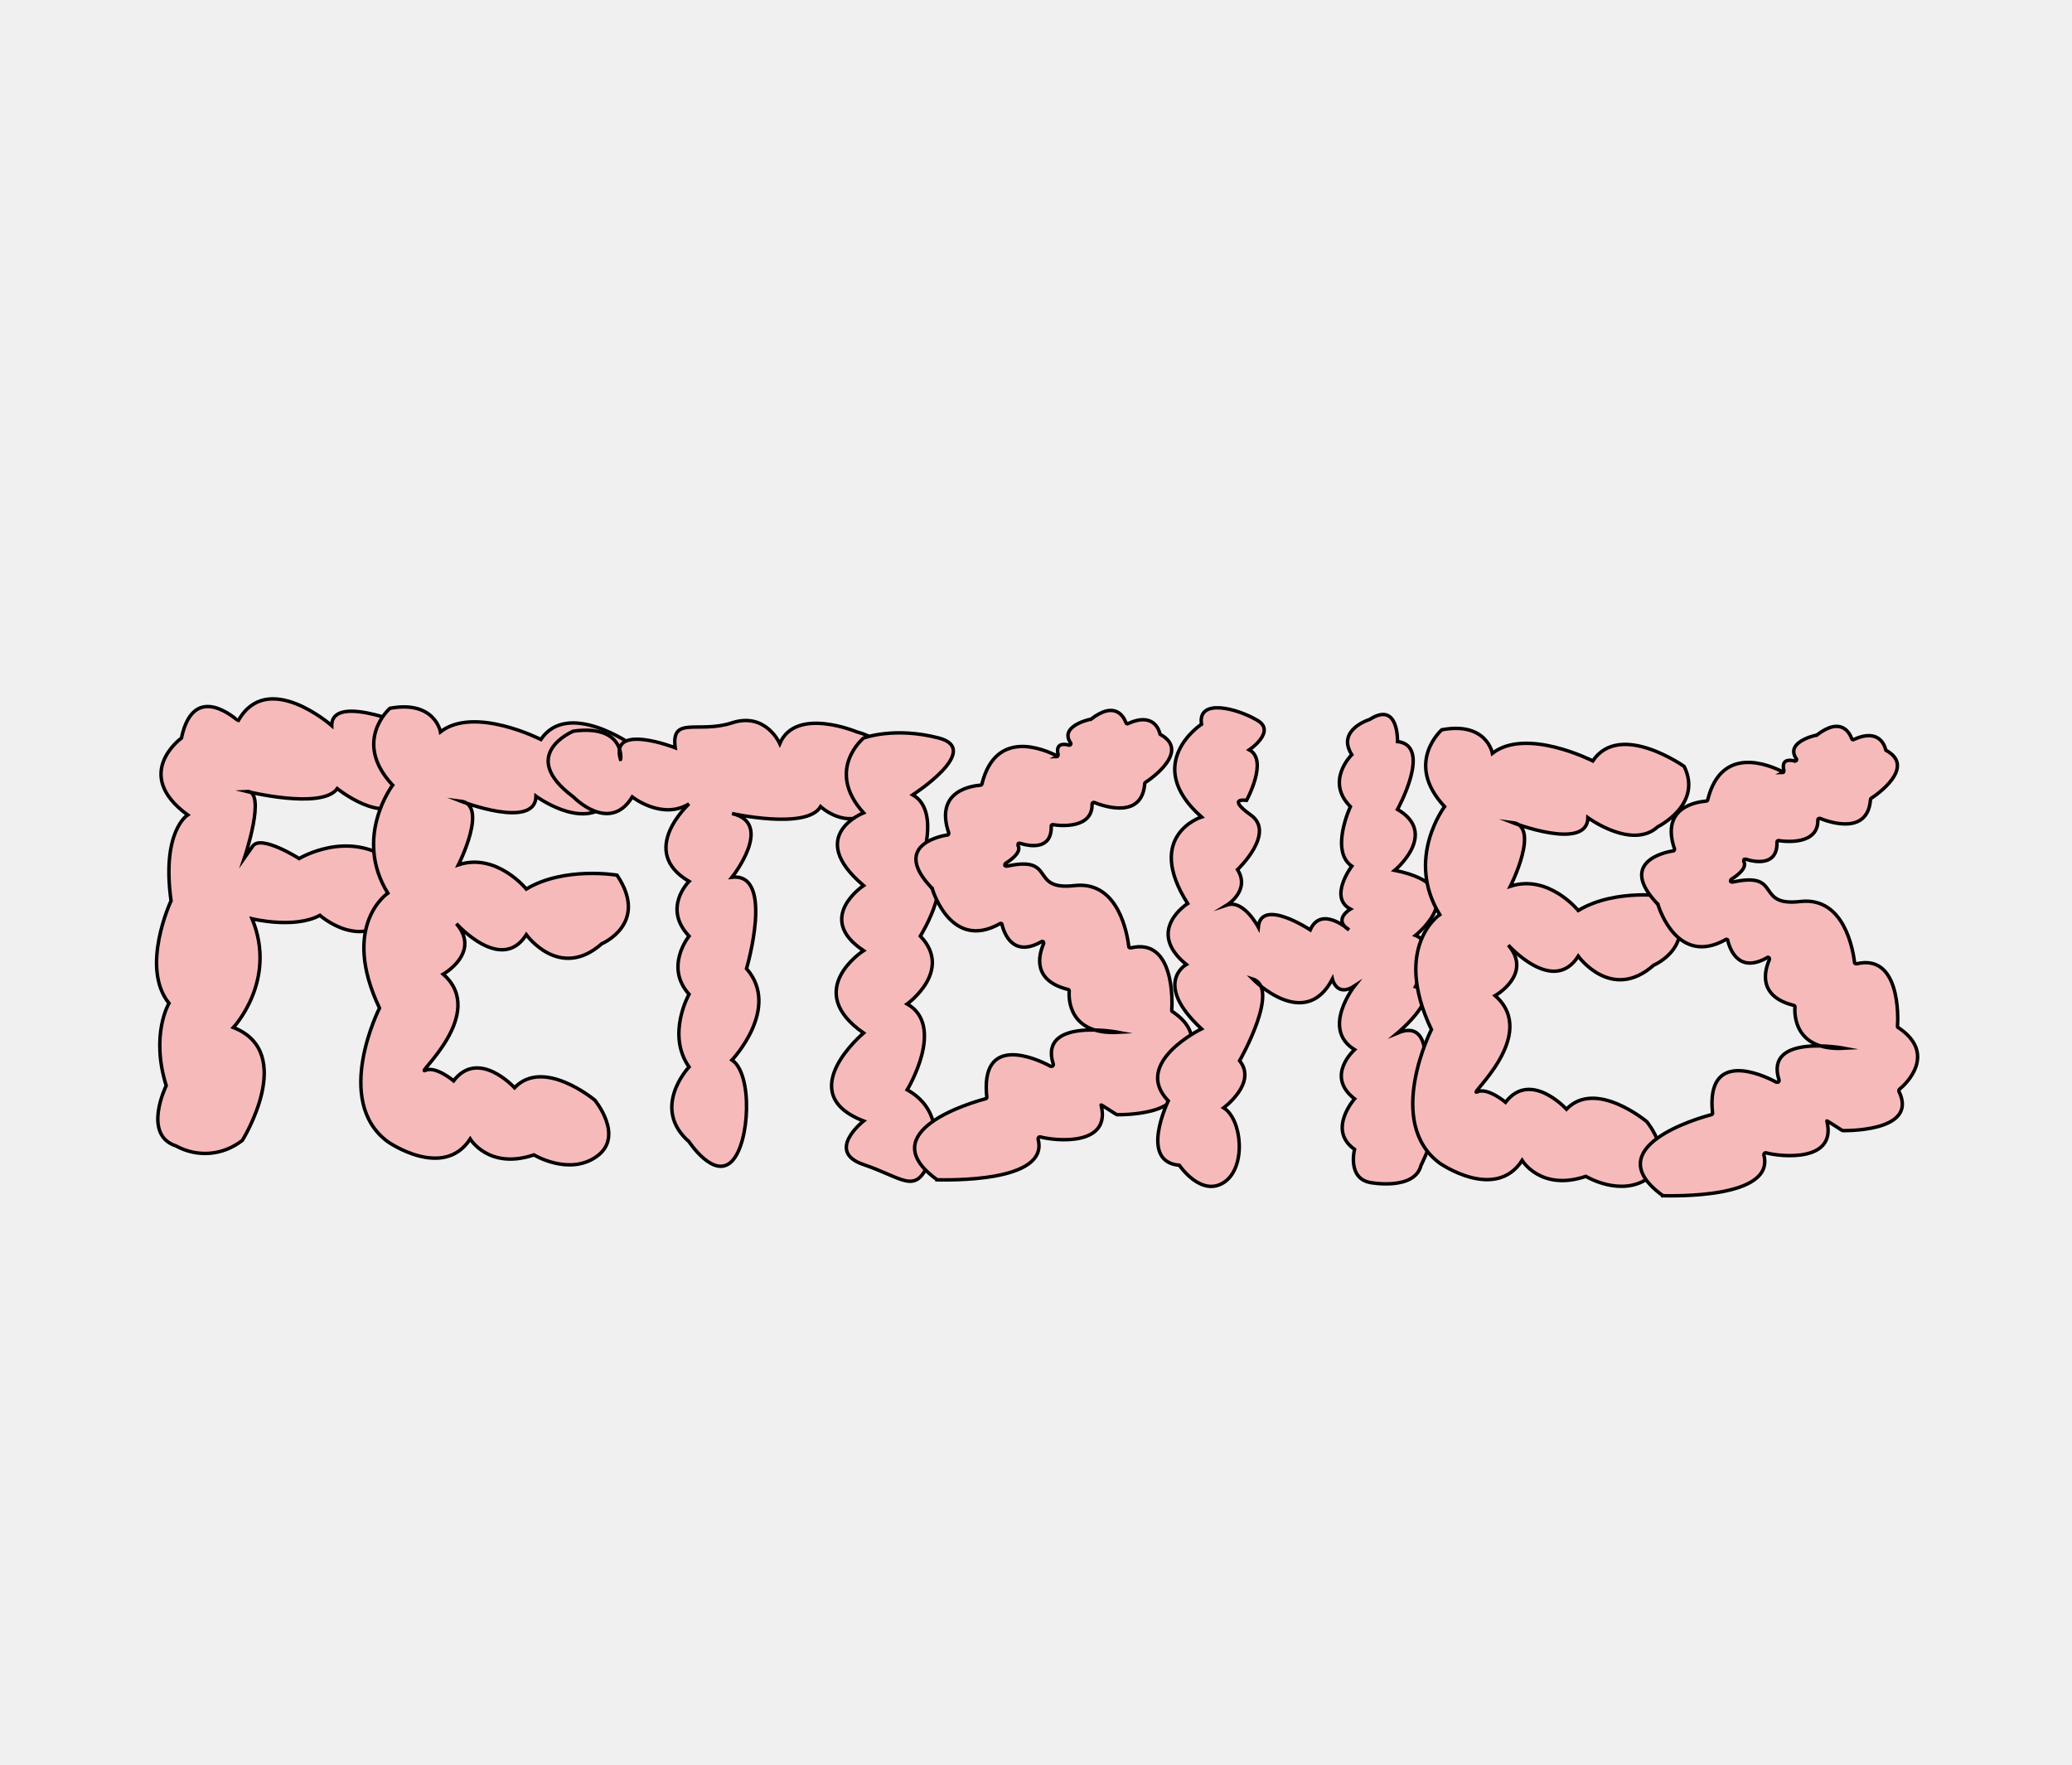
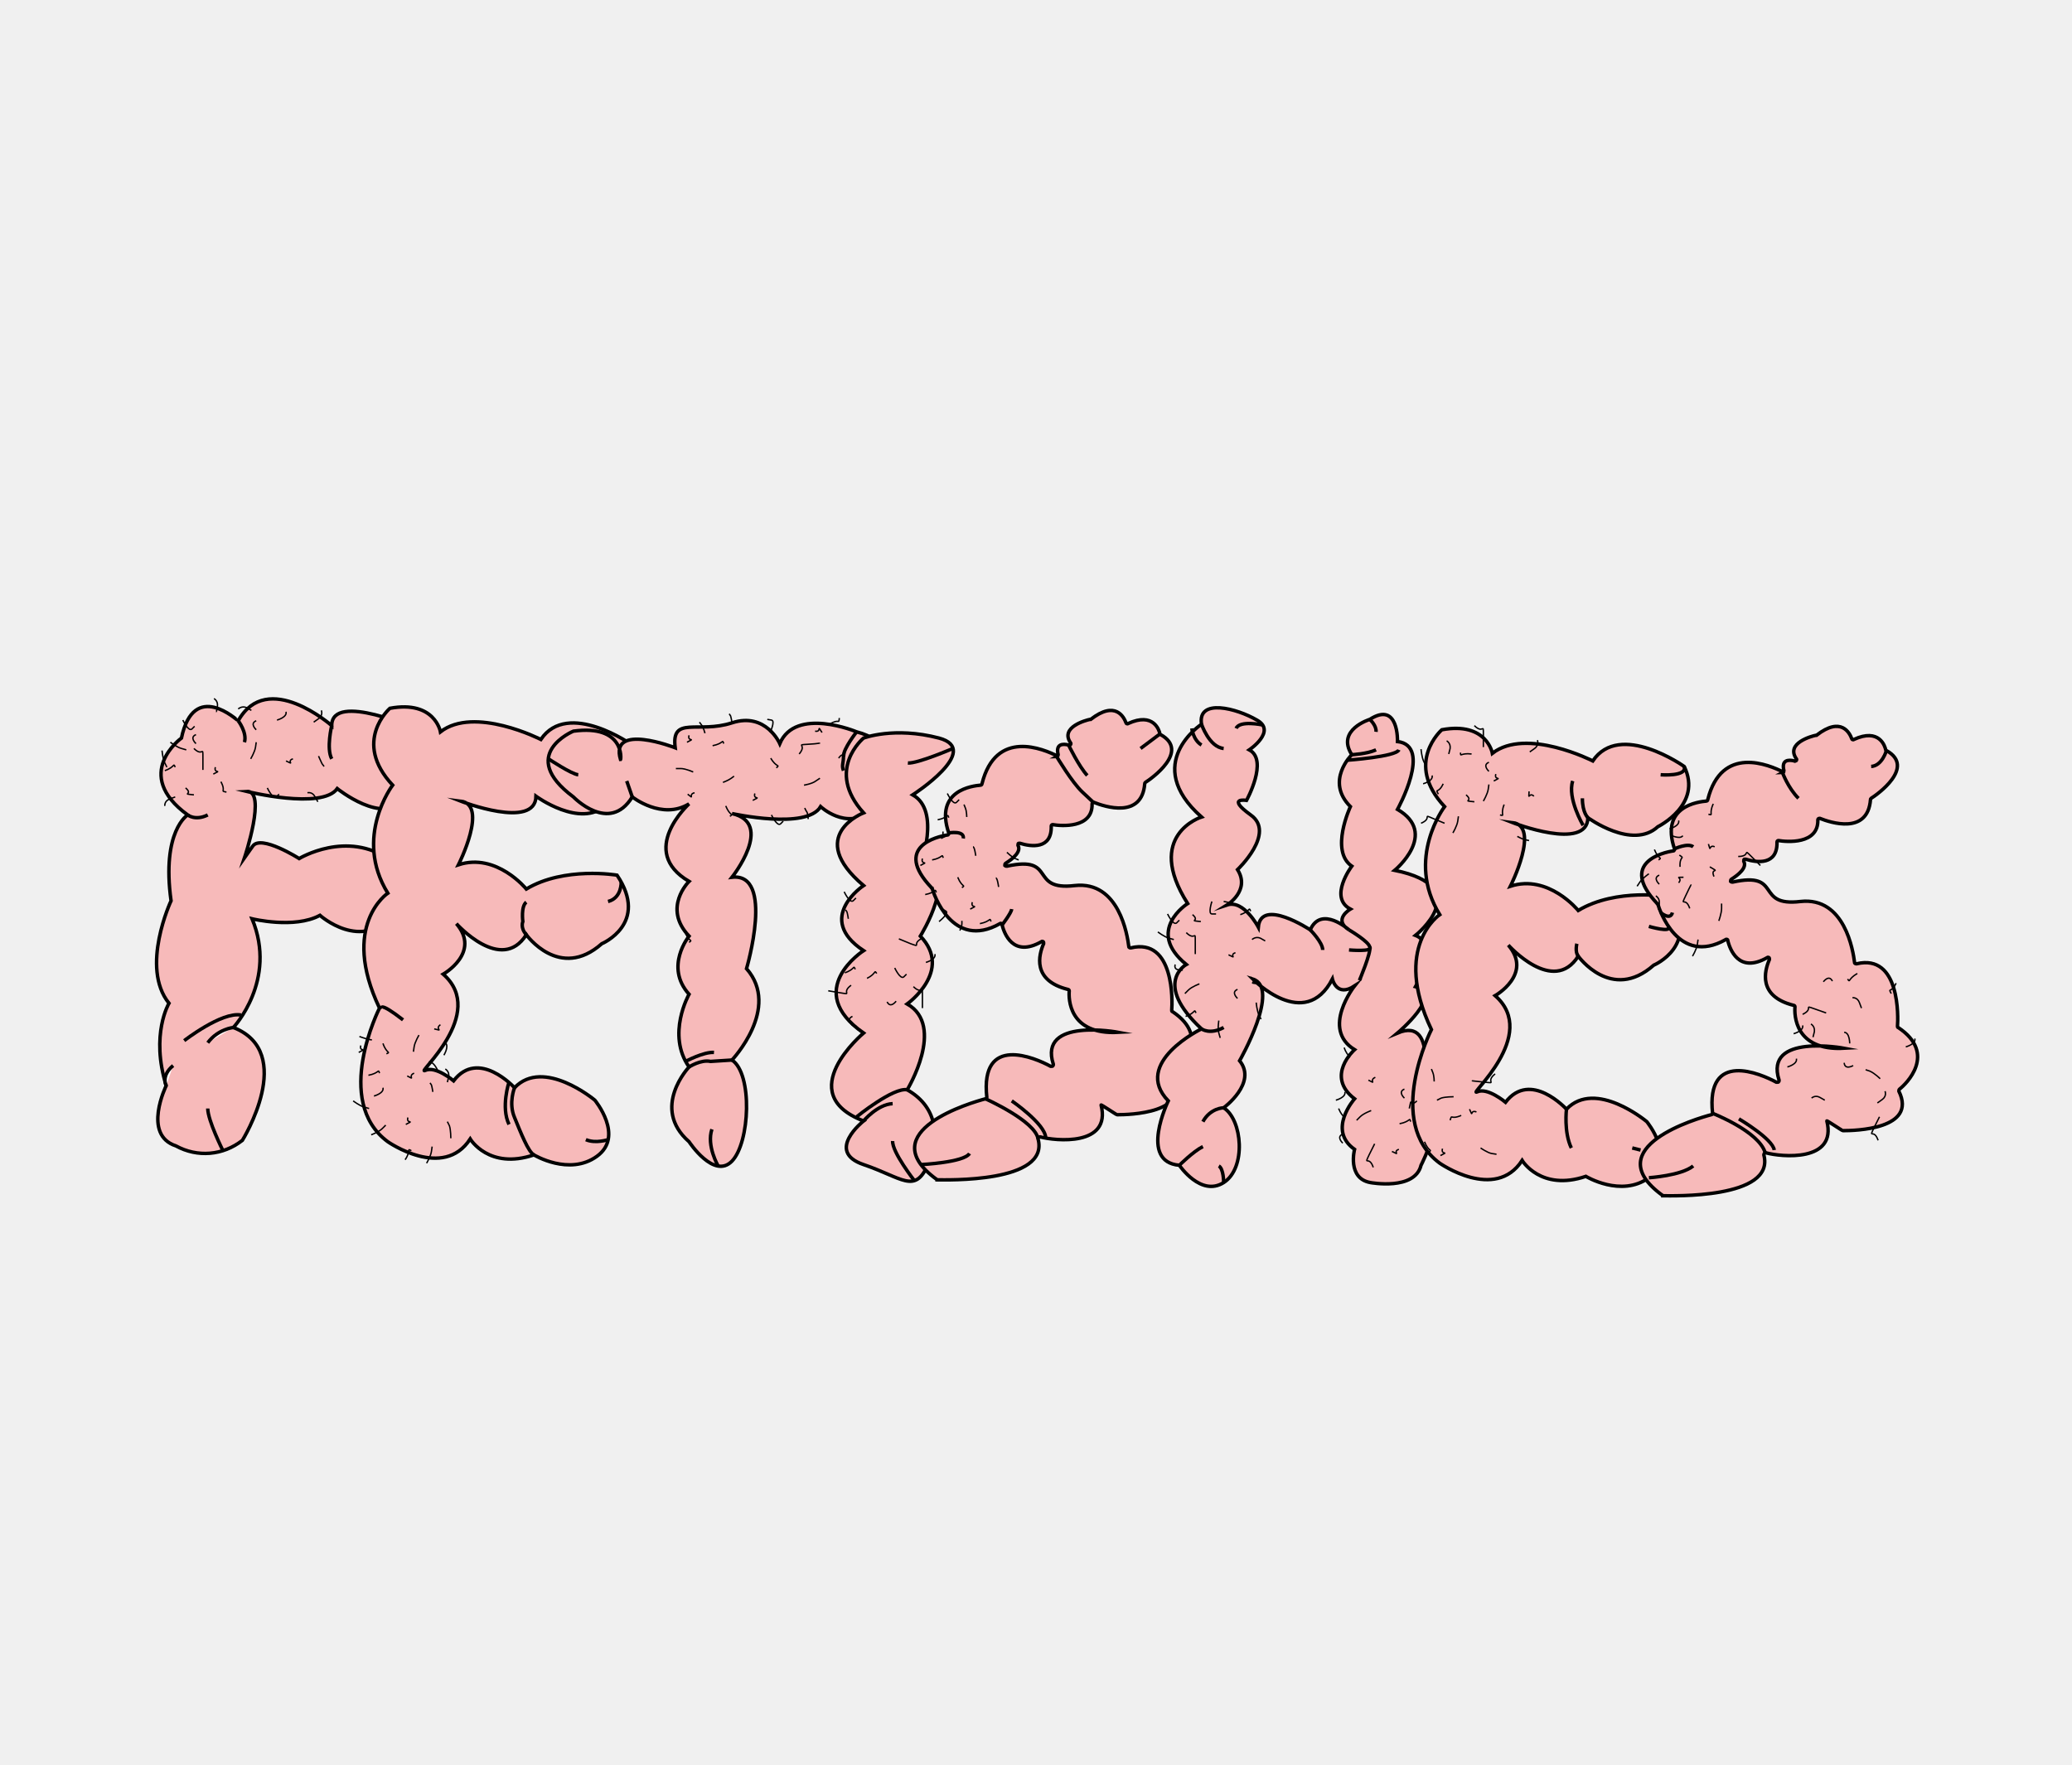
<svg xmlns="http://www.w3.org/2000/svg" version="1.1" id="Layer_1" x="0px" y="0px" viewBox="0 0 299.2 254.9" style="enable-background:new 0 0 299.2 254.9;" xml:space="preserve">
  <style type="text/css">
	.st0{fill:#F7BABA;stroke:#000000;stroke-width:0.5;stroke-miterlimit:10;}
	.st1{fill:#F7BABA;stroke:#000000;stroke-miterlimit:10;}
+ 	.st2{fill:#FFFFFF;stroke:#000000;stroke-width:0.5;stroke-miterlimit:10;}
+ 	.st3{fill:none;stroke:#000000;stroke-width:0.5;stroke-miterlimit:10;}
+ 	.st4{fill:none;stroke:#000000;stroke-width:0.2;stroke-miterlimit:10;}
</style>
  <path class="st0" d="M26.2,106.6c0,0-7.2,5.2,0.9,11.1c0,0-3.8,2.3-2.4,12.4c0,0-4.5,9.6-0.3,14.8c0,0-2.7,4.5-0.4,11.9  c0,0-3.5,7.1,1.4,8.7c3.1,1.7,6.8,1.4,9.6-0.8c0,0,7.9-12.7-1.3-16.3c0,0,6.4-6.8,2.7-15.7c0,0,6.1,1.5,9.8-0.5c0,0,6,5.4,10.7-0.2  c0,0,5.6-3.4-0.6-7.8c-6.2-4.4-13.1-0.2-13.1-0.2s-5.5-3.5-6.7-1.8l-1.2,1.7c0,0,3.3-9.8,0.3-9.6c0,0,10.9,2.7,13.1-0.4  c0,0,6.7,5.4,9.6,1.5c0,0,6.6-5.5,2.1-10c0,0-12.5-5.6-12.5-0.6c0,0-9.3-8.2-13.5-0.7C34.3,104.1,28,98.1,26.2,106.6z" />
  <path class="st0" d="M56.3,102.3c0,0-5.5,4.8,0.4,11.1c0,0-5.7,7.5-0.7,15.6c0,0-6.9,4.6-1.2,16.6c0,0-6.8,13.4,1.2,19.3  c0,0,8,5.6,11.9-0.4c0,0,2.7,4.5,9.2,2.3c0,0,5.1,3.1,9.1,0.2c4-2.9-0.3-8.1-0.3-8.1s-7.4-6.2-11.6-1.8c0,0-5.2-5.7-8.8-1  c0,0-2.6-2.2-4.1-1.5s9.1-8.2,2.6-13.9c0,0,5.5-3.1,1.9-7.3c0,0,6.5,7.3,10.1,1.6c0,0,4.8,6.7,10.9,1.3c0,0,6.9-2.9,2.2-9.9  c0,0-7.6-1.3-13.1,2c0,0-4.3-5.3-9.8-3.5c0,0,4.4-8.7,0.3-9.2c0,0,10.8,4.2,10.9-0.7c0,0,6.4,4.7,10.1,1.3c0,0,6.5-3.2,3.8-8.7  c0,0-9.3-6.6-13.2-0.8c0,0-9.6-4.9-14.5-1.1C63.6,105.7,62.8,101.1,56.3,102.3z" />
  <path class="st0" d="M82.8,105.6c0,0-8.2,3.4,0,9.5c0,0,5.2,5.4,8.5,0c0,0,4.3,3.4,8.2,1c0,0-7.5,6.8,0,11.2c0,0-3.9,3.8,0,7.9  c0,0-3.6,4.4,0,8.4c0,0-3.3,5.8,0,10.5c0,0-5.6,5.9,0,10.8c0,0,3.6,5.5,6.2,2.8s3-12.6,0-14.6c0,0,7.1-7.5,2.1-13.2  c0,0,4.1-13.9-2.1-13.2c0,0,6.2-7.8,0-9.2c0,0,10.8,2.4,12.8-1c0,0,3.6,3.4,7.2,0.7c0,0,6.9-9.2-2-11.5c0,0-8.8-3.7-11.1,1.7  c0,0-2-4.6-6.9-3s-8.8-1.1-8.2,3.6c0,0-9.5-3.7-7.9,1.7C89.7,109.7,90.2,104.6,82.8,105.6z" />
  <path class="st0" d="M124.7,106.6c0,0-5.6,4.6,0,10.8c0,0-8.5,3.3,0,10.5c0,0-7.1,4.7,0,9.4c0,0-8.9,5.7,0,11.9c0,0-10.4,8.7,0,12.7  c0,0-5.6,4.4,0,6.3c5.6,1.9,7.4,4.3,9.3,0c1.9-4.3,1.1-8.5-3-10.8c0,0,5.6-9.2,0-12.4c0,0,6.7-4.8,1.9-9.8c0,0,5.9-9.5,0-10.2  c0,0,3-7.9-1.1-10.2c0,0,10.1-6.5,3.8-8.2C129.1,104.9,124.7,106.6,124.7,106.6z" />
  <path class="st0" d="M152.7,109.2c-2-1-8.9-4-10.9,4c0,0.1-0.1,0.2-0.2,0.2c-1.1,0.1-6.7,0.7-4.6,6.9c0,0.1,0,0.3-0.2,0.3l0,0  c-1.4,0.2-7.9,1.7-2.3,7.6c0,0,0,0.1,0.1,0.1c0.2,0.7,2.9,9,9.8,5.1c0.1-0.1,0.3,0,0.3,0.1c0,0,0,0,0,0.1c0.3,1.1,1.5,4.8,5.7,2.4  c0.1-0.1,0.3,0,0.3,0.1s0,0.1,0,0.2c-0.7,1.6-1.7,5.3,3.5,6.6c0.1,0,0.2,0.1,0.2,0.2c-0.1,1.1-0.1,6.4,7.1,6c0,0-11.6-2.2-9.4,4.6  c0,0.1,0,0.3-0.2,0.3c-0.1,0-0.1,0-0.2,0c-2.2-1.2-10.2-4.7-9.2,4.5c0,0.1-0.1,0.2-0.2,0.2c-1.9,0.5-16.5,4.7-7.1,11.6  c0,0,0.1,0,0.1,0.1c1.2,0,16.3,0.5,14.6-5.9c0-0.1,0.1-0.3,0.2-0.3h0.1c2.2,0.6,10.3,1.4,8.8-4.6c0-0.1,2.2,1.4,2.3,1.4  c1.8,0,10.8-0.2,8.1-5.7c0-0.1,0-0.2,0.1-0.3c0.9-0.7,5.5-5.1-0.2-8.9c-0.1,0-0.1-0.1-0.1-0.2c0.1-1.2,0.4-10.5-5.9-9  c-0.1,0-0.3,0-0.3-0.2l0,0c-0.2-1.6-1.4-9.5-7.8-8.8c-6.7,0.8-2.5-4.4-9.8-2.8c-0.1,0-0.2,0-0.3-0.1c0-0.1,0-0.2,0.1-0.3  c1.1-0.7,2.3-1.7,1.8-2.6c0-0.1,0-0.3,0.1-0.3s0.1,0,0.2,0c1.6,0.5,4.6,0.9,4.5-2.5c0-0.1,0.1-0.2,0.2-0.2l0,0  c1.2,0.2,5.8,0.6,5.7-3c0-0.1,0.1-0.2,0.2-0.2h0.1c1.5,0.6,6.9,2.4,7.3-2.7c0-0.1,0-0.1,0.1-0.2c0.8-0.5,6.5-4.5,2.2-6.9  c-0.1,0-0.1-0.1-0.1-0.1c-0.1-0.5-0.9-3.2-4.6-1.5c-0.1,0.1-0.3,0-0.3-0.1l0,0c-0.3-0.8-1.5-3.3-5.1-0.5h-0.1  c-0.5,0.1-4.4,1.1-2.8,3.4c0.1,0.1,0,0.3-0.1,0.3s-0.1,0.1-0.2,0c-0.8-0.2-1.9-0.2-1.5,1.4c0,0.1-0.1,0.3-0.2,0.3  C152.8,109.2,152.7,109.2,152.7,109.2z" />
  <path class="st0" d="M173.5,104.6c0,0-8.7,5.7,0,13.4c0,0-8.3,2.6-2,12.5c0,0-6.2,3.9-0.2,8.8c0,0-4.9,2.7,2.2,9.3  c0,0-10.1,4.9-4.8,10.4c0,0-4.3,8.8,1.6,9.3c0,0,3.1,4.6,6.4,2.5c3.3-2.1,2.7-9.1,0-10.8c0,0,4.9-3.6,2.3-6.8c0,0,6-10.5,1.9-11.8  c0,0,7.5,7.7,11.5,0c0,0,0.6,2.7,3.2,1c0,0-4.9,6.2,0,9.2c0,0-4.3,3.8,0,7.1c0,0-4,4.5,0,7.3c0,0-1.1,4.2,2.3,4.8  c0,0,6.4,1.2,7.3-2.5c0,0,4.5-8.6,0-9.9c0,0,2.8-11.8-3.4-9.2c0,0,6.8-5.7,2.6-6.7c0,0,3.4-6.1,0-7.4c0,0,8.8-7-3-9.4  c0,0,6.4-5.3,0.4-8.8c0,0,5.1-9.2,0-9.8c0,0,0.2-5.9-4-3.2c0,0-4.9,1.5-2.6,5.1c0,0-3.9,3.8-0.2,7.5c0,0-3,6.4,0.2,8.6  c0,0-3.4,4.5-0.2,6.2c0,0-2.6,1.5-0.2,3c0,0-4-3.6-5.6,0c0,0-7.1-4.7-7.5-0.4c0,0-2.1-4-4.5-3.2c0,0,3.4-2.1,1.5-5.1  c0,0,5.6-5.3,1.9-7.9c-3.6-2.6-0.6-2.1-0.6-2.1s3.2-5.8,0.4-7.3c0,0,4-2.7,1.1-4.3C178.6,102.3,172.9,100.8,173.5,104.6z" />
  <path class="st1" d="M76.8,63.7" />
  <path class="st0" d="M208.2,105.4c0,0-5.5,4.8,0.4,11.1c0,0-5.7,7.5-0.7,15.6c0,0-6.9,4.6-1.2,16.6c0,0-6.8,13.4,1.2,19.3  c0,0,8,5.6,11.9-0.4c0,0,2.7,4.5,9.2,2.3c0,0,5.1,3.1,9.1,0.2c4-2.9-0.3-8.1-0.3-8.1s-7.4-6.2-11.6-1.8c0,0-5.2-5.7-8.8-1  c0,0-2.6-2.2-4.1-1.5s9.1-8.2,2.6-13.9c0,0,5.5-3.1,1.9-7.3c0,0,6.5,7.3,10.1,1.6c0,0,4.8,6.7,10.9,1.3c0,0,6.9-2.9,2.2-9.9  c0,0-7.6-1.3-13.1,2c0,0-4.3-5.3-9.8-3.5c0,0,4.4-8.7,0.3-9.2c0,0,10.8,4.2,10.9-0.7c0,0,6.4,4.7,10.1,1.3c0,0,6.5-3.2,3.8-8.7  c0,0-9.3-6.6-13.2-0.8c0,0-9.6-4.9-14.5-1.1C215.5,108.8,214.7,104.2,208.2,105.4z" />
  <path class="st0" d="M257.5,111.5c-2-1-8.9-4-10.9,4c0,0.1-0.1,0.2-0.2,0.2c-1.1,0.1-6.7,0.7-4.6,6.9c0,0.1,0,0.3-0.2,0.3l0,0  c-1.4,0.2-7.9,1.7-2.3,7.6c0,0,0,0.1,0.1,0.1c0.2,0.7,2.9,9,9.8,5.1c0.1-0.1,0.3,0,0.3,0.1c0,0,0,0,0,0.1c0.3,1.1,1.5,4.8,5.7,2.4  c0.1-0.1,0.3,0,0.3,0.1s0,0.1,0,0.2c-0.7,1.6-1.7,5.3,3.5,6.6c0.1,0,0.2,0.1,0.2,0.2c-0.1,1.1-0.1,6.4,7.1,6c0,0-11.6-2.2-9.4,4.6  c0,0.1,0,0.3-0.2,0.3c-0.1,0-0.1,0-0.2,0c-2.2-1.2-10.2-4.7-9.2,4.5c0,0.1-0.1,0.2-0.2,0.2c-1.9,0.5-16.5,4.7-7.1,11.6  c0,0,0.1,0,0.1,0.1c1.2,0,16.3,0.5,14.6-5.9c0-0.1,0.1-0.3,0.2-0.3h0.1c2.2,0.6,10.3,1.4,8.8-4.6c0-0.1,2.2,1.4,2.3,1.4  c1.8,0,10.8-0.2,8.1-5.7c0-0.1,0-0.2,0.1-0.3c0.9-0.7,5.5-5.1-0.2-8.9c-0.1,0-0.1-0.1-0.1-0.2c0.1-1.2,0.4-10.5-5.9-9  c-0.1,0-0.3,0-0.3-0.2l0,0c-0.2-1.6-1.4-9.5-7.8-8.8c-6.7,0.8-2.5-4.4-9.8-2.8c-0.1,0-0.2,0-0.3-0.1c0-0.1,0-0.2,0.1-0.3  c1.1-0.7,2.3-1.7,1.8-2.6c0-0.1,0-0.3,0.1-0.3s0.1,0,0.2,0c1.6,0.5,4.6,0.9,4.5-2.5c0-0.1,0.1-0.2,0.2-0.2l0,0  c1.2,0.2,5.8,0.6,5.7-3c0-0.1,0.1-0.2,0.2-0.2h0.1c1.5,0.6,6.9,2.4,7.3-2.7c0-0.1,0-0.1,0.1-0.2c0.8-0.5,6.5-4.5,2.2-6.9  c-0.1,0-0.1-0.1-0.1-0.1c-0.1-0.5-0.9-3.2-4.6-1.5c-0.1,0.1-0.3,0-0.3-0.1l0,0c-0.3-0.8-1.5-3.3-5.1-0.5h-0.1  c-0.5,0.1-4.4,1.1-2.8,3.4c0.1,0.1,0,0.3-0.1,0.3s-0.1,0.1-0.2,0c-0.8-0.2-1.9-0.2-1.5,1.4c0,0.1-0.1,0.3-0.2,0.3  C257.6,111.5,257.6,111.5,257.5,111.5z" />
  <path class="st0" d="M235.7,161.2" />
+   <path class="st2" d="M32.2,166.2c0,0-2.2-4.4-2.2-6.1" />
+   <path class="st2" d="M33.7,148.4c0,0-2.2,0.2-3.7,2.2" />
+   <path class="st2" d="M24,156.8c0,0-0.8-1.4,1-2.9" />
+   <path class="st2" d="M87.8,164.6c0,0-1.8,0.6-3.2,0" />
+   <path class="st3" d="M74.3,157.1c0,0-0.9,2.2,0,4.3c0.9,2.2,2,5,2.8,5.4" />
+   <path class="st3" d="M47.9,104.8c0,0-0.8,3.3,0,4.8" />
+   <path class="st3" d="M79.2,109.6c0,0,3.3,2.2,4.3,2.3" />
+   <path class="st4" d="M26.8,113.8c1.2,1-0.8,0.8,1.2,1" />
+   <path class="st4" d="M28,108.1c1.3,1.3,1.3-0.5,1.3,1.3c0,1.8,0,1.8,0,1.8" />
+   <path class="st4" d="M23.8,111.3c1.5-0.5,1.2-1.2,1.5-0.5" />
+   <path class="st4" d="M27.4,110.5" />
+   <path class="st4" d="M31.9,112.9c0.8,1.5-0.2,1.3,0.8,1.5" />
+   <path class="st4" d="M31.1,110.8c-0.3,1,1.1,0.3-0.3,1" />
+   <path class="st3" d="M34.4,104.1c0,0,1.3,1.7,0.9,3.1" />
+   <path class="st4" d="M42.3,109.6c-1,0.3,0.4,1-1,0.3" />
+   <path class="st4" d="M31.1,102.6" />
+   <path class="st4" d="M24.6,107.2c0,0,0.9,0.7,1.6,0.9c0.7,0.2,0.7,0.2,0.7,0.2" />
+   <path class="st4" d="M30.9,100.9c0,0,0.6,0.3,0.5,1.1s-0.2,0.8-0.2,0.8" />
+   <path class="st4" d="M26.4,104c0,0,0.8,1.7,1.3,1.3c0.4-0.4,0.4-0.4,0.4-0.4" />
+   <path class="st4" d="M40,104c0,0,1.5-0.4,1.3-1.2" />
+   <path class="st4" d="M37,105.4c0,0-1-0.9,0-1.3" />
+   <path class="st4" d="M38.6,113.8c0,0,0.8,1.7,1.3,1.3c0.4-0.4,0.4-0.4,0.4-0.4" />
+   <path class="st4" d="M28.3,107.4c0,0-1-0.9,0-1.3" />
+   <path class="st4" d="M44.4,114.5c0,0,0.7-0.2,1.1,0.6c0.4,0.7,0.4,0.7,0.4,0.7" />
+   <path class="st4" d="M34.4,102.4c0,0,0.5-0.5,1.2-0.2c0.7,0.4,0.7,0.4,0.7,0.4" />
+   <path class="st4" d="M23.8,116.4c0,0-0.1-0.7,0.7-1c0.8-0.3,0.8-0.3,0.8-0.3" />
+   <path class="st4" d="M46.4,102.6c0,0,0.3,0.7-0.4,1.2c-0.7,0.5-0.7,0.5-0.7,0.5" />
+   <path class="st4" d="M23.4,108.4c0,0,0.1,1.2,0.4,1.8s0.3,0.6,0.3,0.6" />
+   <path class="st4" d="M46,109.2c0,0,0.3,0.7,0.5,1.1c0.3,0.4,0.3,0.4,0.3,0.4" />
+   <path class="st4" d="M36.2,109.6c0,0,0.6-1,0.7-1.7s0.1-0.7,0.1-0.7" />
+   <path class="st3" d="M27.1,117.7c0,0,1.1,0.9,2.9,0" />
+   <path class="st4" d="M51,159c0,0,0.9,0.7,1.6,0.9c0.7,0.2,0.7,0.2,0.7,0.2" />
+   <path class="st4" d="M64.3,154.4c0,0,0.6,0.3,0.5,1.1c-0.2,0.8-0.2,0.8-0.2,0.8" />
+   <path class="st4" d="M65.1,164.4c0,0,0-1.2-0.2-1.8c-0.3-0.6-0.3-0.6-0.3-0.6" />
+   <path class="st4" d="M53.6,163.9c0,0,1.1-0.4,1.6-0.9s0.5-0.5,0.5-0.5" />
+   <path class="st4" d="M62.5,157.7c0,0-0.1-0.7-0.2-1c-0.2-0.3-0.2-0.3-0.2-0.3" />
+   <path class="st4" d="M61.6,168c0,0,0.6-1,0.7-1.7s0.1-0.7,0.1-0.7" />
+   <path class="st4" d="M58.9,161.4c-0.3,1,1.1,0.3-0.3,1" />
+   <path class="st4" d="M59.8,155c-1,0.4,0.3,1.1-1,0.4" />
+   <path class="st4" d="M54,158.3c0,0,1.5-0.4,1.3-1.2" />
+   <path class="st4" d="M63.2,154.6c0,0-0.6-1.4-1.3-1.2" />
+   <path class="st4" d="M52.1,151c-0.3,1,1.1,0.3-0.3,1" />
+   <path class="st4" d="M64.1,152.4c0,0,0.8-1.3,0.2-1.8" />
+   <path class="st4" d="M58.5,167.5c0.9-1.3,0.2-1.7,0.9-1.3" />
+   <path class="st4" d="M53.2,155.3c1.6-0.3,1.4-1,1.6-0.3" />
+   <path class="st4" d="M55.3,150.7c0.5,1.5,1.2,1.2,0.5,1.5" />
+   <path class="st4" d="M51.9,149.7c0,0,0.8,0.3,1.3,0.4c0.5,0.1,0.5,0.1,0.5,0.1" />
+   <path class="st4" d="M60.5,149.5c0,0-0.6,1-0.7,1.7c-0.1,0.7-0.1,0.7-0.1,0.7" />
+   <path class="st4" d="M63.6,148c-0.9,0.6,0.6,1-0.9,0.6" />
+   <path class="st3" d="M55.1,145.7c0,0-0.5-1.2,3.1,1.6" />
+   <path class="st3" d="M73.5,156.3c0,0-1.2,3.6,0,6.1" />
+   <path class="st3" d="M76,135c-0.9-1-0.5-1.9-0.5-1.9s-0.3-2.2,0.5-2.8" />
+   <path class="st3" d="M229.3,118.1c0,0-0.8-0.7-0.8-2.8" />
+   <path class="st3" d="M239.8,111.9c0,0,3.9,0.3,3.4-1.2" />
+   <path class="st3" d="M228.6,119.2c0,0-2.3-3.9-1.5-6.4" />
+   <path class="st3" d="M272.4,108.4c0,0-0.6,2.2-2.2,2.3" />
+   <path class="st3" d="M257.4,111.6c0,0,0.8,2.2,2.3,3.7" />
+   <path class="st3" d="M247.3,160.8c0,0,6.7,2.6,7.6,5.7" />
+   <path class="st3" d="M238.1,170.1c0,0,4.7-0.3,6.4-1.7" />
+   <path class="st3" d="M103.7,168.4c0,0-1.7-2.9-0.9-5.3" />
+   <path class="st3" d="M99,153.3" />
+   <path class="st3" d="M89.7,127.4c0,0,0.1,2.3-1.9,2.8" />
+   <path class="st3" d="M105.7,153.1l-3.1,0.2c-1.4-0.3-3.1,0.8-3.1,0.8" />
+   <path class="st3" d="M99,153.3c0,0,2.6-1.4,4.1-1.3" />
+   <path class="st3" d="M132.1,170.6c0,0-3.3-4.2-3.2-5.8" />
+   <path class="st3" d="M124.7,161.9c0,0,2-2.4,4.2-2.5" />
+   <path class="st3" d="M133,168.2c0,0,6.2-0.3,7-1.6" />
+   <path class="st3" d="M142.3,158.7c0,0,7.2,3.2,7.6,5.8" />
+   <path class="st3" d="M146.1,159c0,0,4.8,3.3,4.9,5.3" />
+   <line class="st3" x1="91.3" y1="115.1" x2="90.5" y2="112.8" />
+   <path class="st3" d="M137.6,108.1c0,0-5.1,2.2-6.5,2.1" />
+   <path class="st3" d="M167.5,106" />
+   <line class="st3" x1="164.7" y1="108.1" x2="167.5" y2="106" />
+   <path class="st3" d="M152.6,109.3c0,0,2.2,3.7,3.7,5.1c1.6,1.5,1.6,1.5,1.6,1.5" />
+   <path class="st3" d="M154.3,107.6c0,0,1.5,3.1,2.7,4.4" />
+   <path class="st3" d="M170.3,168.3c0,0,2-2,3.4-2.7" />
+   <path class="st3" d="M176.7,170.8c0,0,0-2-0.7-2.4" />
+   <path class="st3" d="M176.7,160c0,0-1.9,0-3,2" />
+   <path class="st3" d="M226.2,160.2c0,0-0.4,3.3,0.7,5.6" />
+   <line class="st3" x1="235.7" y1="165.8" x2="236.9" y2="166.1" />
+   <path class="st3" d="M227.7,136.3c0,0-0.3,1.2,0.2,1.8" />
+   <path class="st3" d="M238.1,133.8c0,0,3.4,1,2.8,0" />
+   <path class="st3" d="M251.1,161.6c0,0,4.9,2.9,5.1,4.5" />
+   <path class="st3" d="M239.8,131.8c0,0,1.4,1.2,1.7,0" />
+   <path class="st3" d="M189.2,134.3c0,0,1.8,1.8,1.8,2.9" />
+   <path class="st3" d="M194.8,134.3c0,0,2.9,1.7,3,2.5c0.2,0.8-1.5,4.8-1.5,4.8" />
+   <path class="st3" d="M194.8,137.2c0,0,3.5,0.3,3-0.4" />
+   <path class="st3" d="M182.3,104.7c0,0-3.3-0.7-3.8,0.5" />
+   <path class="st3" d="M173.5,104.6c0,0,1.1,3.3,3.2,3.5" />
+   <path class="st3" d="M172.1,105.2c0,0,0.2,1.7,1.4,2.4" />
+   <path class="st3" d="M173.5,148.6c0,0,1.2,0.9,3.2-0.2" />
+   <path class="st4" d="M179.1,132.1c1.5-0.5,1.2-1.2,1.5-0.5" />
+   <path class="st4" d="M171.2,146.8c1.5-0.5,1.2-1.2,1.5-0.5" />
+   <path class="st4" d="M171.3,134.7c1.3,1.3,1.3-0.5,1.3,1.3c0,1.8,0,1.8,0,1.8" />
+   <path class="st4" d="M178.4,137.6c-1,0.3,0.4,1-1,0.3" />
+   <path class="st4" d="M167.2,134.6c0,0,0.9,0.7,1.6,0.9c0.7,0.2,0.7,0.2,0.7,0.2" />
+   <path class="st4" d="M176,147.4c0,0-0.2,1.2,0,1.8c0.2,0.7,0.2,0.7,0.2,0.7" />
+   <path class="st4" d="M172.2,132.1c1.2,1-0.8,0.8,1.2,1" />
+   <path class="st4" d="M180.6,141.1c1.2,1-0.8,0.8,1.2,1" />
+   <path class="st4" d="M181.4,144.8c0,0,0.1,1.2,0.4,1.8c0.3,0.6,0.3,0.6,0.3,0.6" />
+   <path class="st4" d="M173.2,142.1c0,0-1.1,0.4-1.6,0.9c-0.5,0.5-0.5,0.5-0.5,0.5" />
+   <path class="st4" d="M178.7,144.2c0,0-1-0.9,0-1.3" />
+   <path class="st4" d="M180.8,135.7c0,0,0.5-0.5,1.2-0.2c0.7,0.4,0.7,0.4,0.7,0.4" />
+   <path class="st4" d="M175,130.2c0,0-0.6,1.8,0,1.8c0.6,0,0.6,0,0.6,0" />
+   <path class="st4" d="M168.6,132c0,0,0.8,1.7,1.3,1.3c0.4-0.4,0.4-0.4,0.4-0.4" />
+   <path class="st4" d="M170.8,140.1c0,0-1.4,0.2-1.1-0.8" />
+   <path class="st3" d="M123.7,105.7c0,0-1.9,2.4-1.9,3.5s-0.3,1.3,0,2.1" />
+   <path class="st4" d="M140.9,123.6c0,0-0.1-0.7-0.2-1s-0.2-0.3-0.2-0.3" />
+   <path class="st4" d="M140.4,130.3c-0.3,1,1.1,0.3-0.3,1" />
+   <path class="st4" d="M134.6,124.2c1.6-0.3,1.4-1,1.6-0.3" />
+   <path class="st4" d="M144.2,128.1c0,0-0.1-0.7-0.2-1s-0.2-0.3-0.2-0.3" />
+   <path class="st4" d="M133.2,124c-0.3,1,1.1,0.3-0.3,1" />
+   <path class="st4" d="M133.6,129.2c1.6-0.3,1.4-1,1.6-0.3" />
+   <path class="st4" d="M122.5,132.7c0,0-0.1-0.7-0.2-1c-0.2-0.3-0.2-0.3-0.2-0.3" />
+   <path class="st4" d="M99.5,106.2c-0.3,1,1.1,0.3-0.3,1" />
+   <path class="st4" d="M141.5,133.4c1.6-0.3,1.4-1,1.6-0.3" />
+   <path class="st4" d="M105.7,104.4c0,0-0.1-0.7-0.2-1c-0.2-0.3-0.2-0.3-0.2-0.3" />
+   <path class="st4" d="M109,114.6c-0.3,1,1.1,0.3-0.3,1" />
+   <path class="st4" d="M102.9,107.7c1.6-0.3,1.4-1,1.6-0.3" />
+   <path class="st4" d="M138.6,134.4c0,0,0.3-0.6,0.3-1c0-0.4,0-0.4,0-0.4" />
+   <path class="st4" d="M136.2,120.1c-0.3,1,1.1,0.3-0.3,1" />
+   <path class="st4" d="M138.3,126.7c0.6,1.5,1.2,1.1,0.6,1.5" />
+   <path class="st4" d="M145.4,123.1c0,0,0.7,0.7,1.2,0.9s0.5,0.2,0.5,0.2" />
+   <path class="st4" d="M139.6,118c0,0,0-0.8-0.2-1.3c-0.2-0.5-0.2-0.5-0.2-0.5" />
+   <path class="st4" d="M135.4,118.4c1.6-0.3,1.4-1,1.6-0.3" />
+   <path class="st4" d="M136.8,114.6c0,0,0.8,1.7,1.3,1.3c0.4-0.4,0.4-0.4,0.4-0.4" />
+   <path class="st4" d="M135.6,133.1c0,0,1.5-1.2,1-1.5s-0.5-0.3-0.5-0.3" />
+   <path class="st4" d="M111.4,117.7c0,0,0.8,1.7,1.3,1.3c0.4-0.4,0.4-0.4,0.4-0.4" />
+   <path class="st4" d="M111.2,105.8c0,0,0.8-1.7,0.2-1.8c-0.6-0.1-0.6-0.1-0.6-0.1" />
+   <path class="st4" d="M104.8,116.4c0.6,1.5,1.2,1.1,0.6,1.5" />
+   <path class="st4" d="M111.3,109.5c0.8,1.4,1.4,0.9,0.8,1.4" />
+   <path class="st4" d="M100.3,114.5c-1,0.2,0.1,1.1-1,0.2" />
+   <path class="st4" d="M104.4,113c0,0,0.8-0.3,1.2-0.6c0.4-0.3,0.4-0.3,0.4-0.3" />
+   <path class="st3" d="M137,120.3c0,0,2.3-0.4,2.1,0.8" />
+   <path class="st4" d="M121.1,109.5c0.9-1.3,0.9,0.8,0.9-1.3" />
+   <path class="st4" d="M115.4,108.9c1.2-1.4-0.6-1.3,1.2-1.4s1.8-0.2,1.8-0.2" />
+   <path class="st4" d="M119.8,104.6c1.4-0.9,1.3,0.1,1.4-0.9" />
+   <path class="st4" d="M117.7,105.6c1,0.2,0.2-1.1,1,0.2" />
+   <path class="st4" d="M116.1,113.4c0,0,1.2-0.2,1.7-0.6c0.6-0.4,0.6-0.4,0.6-0.4" />
+   <path class="st4" d="M100.1,111.5c0,0-1.1-0.5-1.8-0.5c-0.7,0-0.7,0-0.7,0" />
+   <path class="st4" d="M211.7,114.8c1.2,1-0.8,0.8,1.2,1" />
+   <path class="st4" d="M212.9,104.8c1.3,1.3,1.3-0.5,1.3,1.3s0,1.8,0,1.8" />
+   <path class="st4" d="M208.4,113.2c-0.7,1.5-1.2,0.6-0.7,1.5" />
+   <path class="st4" d="M216,111.8c-0.3,1,1.1,0.3-0.3,1" />
+   <path class="st4" d="M205.2,108.2c0,0,0.1,1.2,0.4,1.8s0.3,0.6,0.3,0.6" />
+   <path class="st4" d="M209.8,120.3c0,0,0.6-1,0.7-1.7c0.1-0.7,0.1-0.7,0.1-0.7" />
+   <path class="st4" d="M204.6,159c-1.1,1.1-0.7-0.9-1.1,1.1" />
+   <path class="st4" d="M215.9,155.1c-1.5,1.2,0.4,1.4-1.5,1.2s-1.8-0.2-1.8-0.2" />
+   <path class="st4" d="M211,161.1c-1.6,0.7-1.3-0.3-1.6,0.7" />
+   <path class="st4" d="M213.2,160.6c-1-0.4-0.4,1-1-0.4" />
+   <path class="st4" d="M209.9,158.4c0,0-1.2,0-1.8,0.2c-0.6,0.3-0.6,0.3-0.6,0.3" />
+   <path class="st4" d="M213.8,165.8c0,0,1,0.7,1.6,0.8s0.7,0.1,0.7,0.1" />
+   <path class="st4" d="M247.5,126.6c-0.6-1.4,1.1-0.4-0.6-1.4" />
+   <path class="st4" d="M244,131.2c-0.6-1.8-1.4-0.1-0.6-1.8s0.8-1.6,0.8-1.6" />
+   <path class="st4" d="M242.6,125.2c-0.1-1.7,0.8-1.1-0.1-1.7" />
+   <path class="st4" d="M242.4,127.5c0.7-0.8-0.8-0.8,0.7-0.8" />
+   <path class="st4" d="M248.2,133c0,0,0.4-1.1,0.4-1.8c0-0.7,0-0.7,0-0.7" />
+   <path class="st4" d="M238.1,126.2c0,0-1,0.7-1.3,1.2c-0.4,0.6-0.4,0.6-0.4,0.6" />
+   <path class="st4" d="M208.3,165.9c-0.3,1,1.1,0.3-0.3,1" />
+   <path class="st4" d="M202.1,162.3c1.6-0.3,1.4-1,1.6-0.3" />
+   <path class="st4" d="M205.7,164.9c0.6,1.5,1.2,1.1,0.6,1.5" />
+   <path class="st4" d="M207.1,156.2c0,0,0-0.8-0.2-1.3c-0.2-0.5-0.2-0.5-0.2-0.5" />
+   <path class="st4" d="M221.5,115c-0.7-0.7-0.8,0.8-0.7-0.7" />
+   <path class="st4" d="M217.2,116.2c-0.6,1.5,0.2,1.7-0.6,1.5" />
+   <path class="st4" d="M212.5,108.9c-1.6-0.2-1.6,0.5-1.6-0.2" />
+   <path class="st4" d="M219.1,120.8c0,0,0.7,0.4,1.2,0.5c0.5,0.1,0.5,0.1,0.5,0.1" />
+   <path class="st4" d="M205.2,118.9c1.7-0.7,0.1-1.4,1.7-0.7c1.7,0.7,1.7,0.7,1.7,0.7" />
+   <path class="st4" d="M208.9,107c0,0,0.6,0.3,0.5,1.1c-0.2,0.8-0.2,0.8-0.2,0.8" />
+   <path class="st4" d="M205.5,113.2c0,0,1.5-0.4,1.3-1.2" />
+   <path class="st4" d="M215,111.4c0,0-1-0.9,0-1.3" />
+   <path class="st4" d="M222,106.9c0,0,0.3,0.7-0.4,1.2s-0.7,0.5-0.7,0.5" />
+   <path class="st4" d="M214.2,115.7c0,0,0.6-1,0.7-1.7s0.1-0.7,0.1-0.7" />
+   <path class="st4" d="M239.1,129.4c0,0,0.6,0.3,0.5,1.1s-0.2,0.8-0.2,0.8" />
+   <path class="st4" d="M241.1,119.7c0,0,1.5-0.4,1.3-1.2" />
+   <path class="st4" d="M239.6,127.7c0,0-1-0.9,0-1.3" />
+   <path class="st4" d="M272.2,157.6c0,0,0.3,0.7-0.4,1.2c-0.7,0.5-0.7,0.5-0.7,0.5" />
+   <path class="st4" d="M244.4,138.1c0,0,0.6-1,0.7-1.7s0.1-0.7,0.1-0.7" />
+   <path class="st4" d="M261.6,158.6c0,0,0.5-0.5,1.2-0.1c0.7,0.4,0.7,0.4,0.7,0.4" />
+   <path class="st4" d="M267.1,150.7c0,0,0-1.6-0.8-1.6" />
+   <path class="st4" d="M267.6,153.9c0,0-1.2,0.7-1.3-0.4" />
+   <path class="st4" d="M267.5,144.1c0,0,0.7-0.1,1,0.7c0.3,0.8,0.3,0.8,0.3,0.8" />
+   <path class="st4" d="M271.5,155.8c0,0-0.8-0.8-1.5-1.1c-0.6-0.2-0.6-0.2-0.6-0.2" />
+   <path class="st4" d="M271.2,164.7c-0.6-1.8-1.4-0.1-0.6-1.8c0.8-1.6,0.8-1.6,0.8-1.6" />
+   <path class="st4" d="M261.5,147.9c0,0,0.6,0.3,0.5,1.1c-0.2,0.8-0.2,0.8-0.2,0.8" />
+   <path class="st4" d="M258.1,154.1c0,0,1.5-0.4,1.3-1.2" />
+   <path class="st4" d="M259,149.3c0,0,1.5-0.4,1.3-1.2" />
+   <path class="st4" d="M275.2,151.2c0,0,1.5-0.4,1.3-1.2" />
+   <path class="st4" d="M133.7,139c0,0,1.5-0.4,1.3-1.2" />
+   <path class="st4" d="M176.7,130.2c0,0,1.5,0.2,1.3,0.6" />
+   <path class="st4" d="M273.8,142c-0.7,1.5-1.2,0.6-0.7,1.5" />
+   <path class="st4" d="M116.7,118.3c0,0,0-0.9-0.3-1.2c-0.2-0.4-0.2-0.4-0.2-0.4" />
+   <path class="st4" d="M101.8,105.9c0,0-0.2-0.8-0.5-1.2c-0.3-0.4-0.3-0.4-0.3-0.4" />
+   <path class="st4" d="M131.9,142.5c1.3,1.3,1.3-0.5,1.3,1.3c0,1.8,0,1.8,0,1.8" />
+   <path class="st4" d="M129.2,139.8c0,0,0.8,1.7,1.3,1.3c0.4-0.4,0.4-0.4,0.4-0.4" />
+   <path class="st4" d="M98.9,134.6c0.6,1.5,1.2,1.1,0.6,1.5" />
+   <path class="st4" d="M122.9,142.3c-1.5,1.1,0.3,1.4-1.5,1.1c-1.8-0.3-1.8-0.3-1.8-0.3" />
+   <path class="st4" d="M121.9,128.8c0,0,0.8,1.7,1.3,1.3c0.4-0.4,0.4-0.4,0.4-0.4" />
+   <path class="st4" d="M238.9,122.7c0.6,1.5,1.2,1.1,0.6,1.5" />
+   <path class="st4" d="M122,140.5c1.5-0.5,1.2-1.2,1.5-0.5" />
+   <path class="st4" d="M123.1,148.1c0,0-1-0.9,0-1.3" />
+   <path class="st3" d="M241.8,122.6c0,0,1.9-0.9,2.7-0.3" />
+   <path class="st3" d="M144.7,133.6c0,0,1.3-1.7,1.4-2.3" />
+   <path class="st3" d="M123.7,161.3c0,0,5.3-4.3,7.3-3.9" />
+   <path class="st3" d="M197.8,103.9c0,0,1,0.9,0.9,1.8" />
+   <path class="st3" d="M195.2,109c0,0,2.2-0.1,3.5-0.7" />
+   <path class="st3" d="M194.5,109.8c0,0,7.1-0.5,7.5-1.5" />
+   <path class="st4" d="M198.3,168.6c-0.6-1.8-1.4-0.1-0.6-1.8c0.8-1.6,0.8-1.6,0.8-1.6" />
+   <path class="st4" d="M193.9,165.1c0,0-1-0.9,0-1.3" />
+   <path class="st4" d="M193.3,160.1c0.6,1.5,1.2,1.1,0.6,1.5" />
+   <path class="st4" d="M260.3,146.5c1.7-0.8,0-1.4,1.7-0.8c1.7,0.6,1.7,0.6,1.7,0.6" />
+   <path class="st4" d="M263.3,141.8c0,0,0.8-1.1,1.3-0.1" />
+   <path class="st4" d="M268.2,140.6c-1.4,0.8-1,1.4-1.4,0.8" />
+   <path class="st4" d="M133.2,135.5c-1.7,0.8,0,1.4-1.7,0.8c-1.7-0.7-1.7-0.7-1.7-0.7" />
+   <path class="st4" d="M129.4,144.6c0,0-0.8,1.1-1.3,0.1" />
+   <path class="st4" d="M125.2,141.3c1.4-0.7,1-1.3,1.4-0.7" />
+   <path class="st4" d="M202,166c-1,0.3,0.4,1-1,0.3" />
+   <path class="st4" d="M198,160.4c0,0-1.1,0.4-1.6,0.9s-0.5,0.5-0.5,0.5" />
+   <path class="st4" d="M202.8,158.6c0,0-1-0.9,0-1.3" />
+   <path class="st4" d="M198.6,155.6c-1,0.4,0.3,1.1-1,0.4" />
+   <path class="st4" d="M192.9,158.9c0,0,1.5-0.4,1.3-1.2" />
+   <path class="st4" d="M194.1,151.3c0.5,1.5,1.2,1.2,0.5,1.5" />
+   <path class="st4" d="M247.6,122.3c-0.9-0.4-0.5,1-0.9-0.4" />
+   <path class="st4" d="M241.2,120.6c0,0,1.4,0.7,1.8,0.1" />
+   <path class="st4" d="M247.4,116.1c-0.7,1.5,0.1,1.7-0.7,1.5" />
+   <path class="st4" d="M251,123.7c1.9,0,0.6-1.3,1.9,0c1.3,1.3,1.3,1.3,1.3,1.3" />
+   <path class="st3" d="M26.6,150.3c0,0,5.4-4.2,8.2-3.7" />
</svg>
